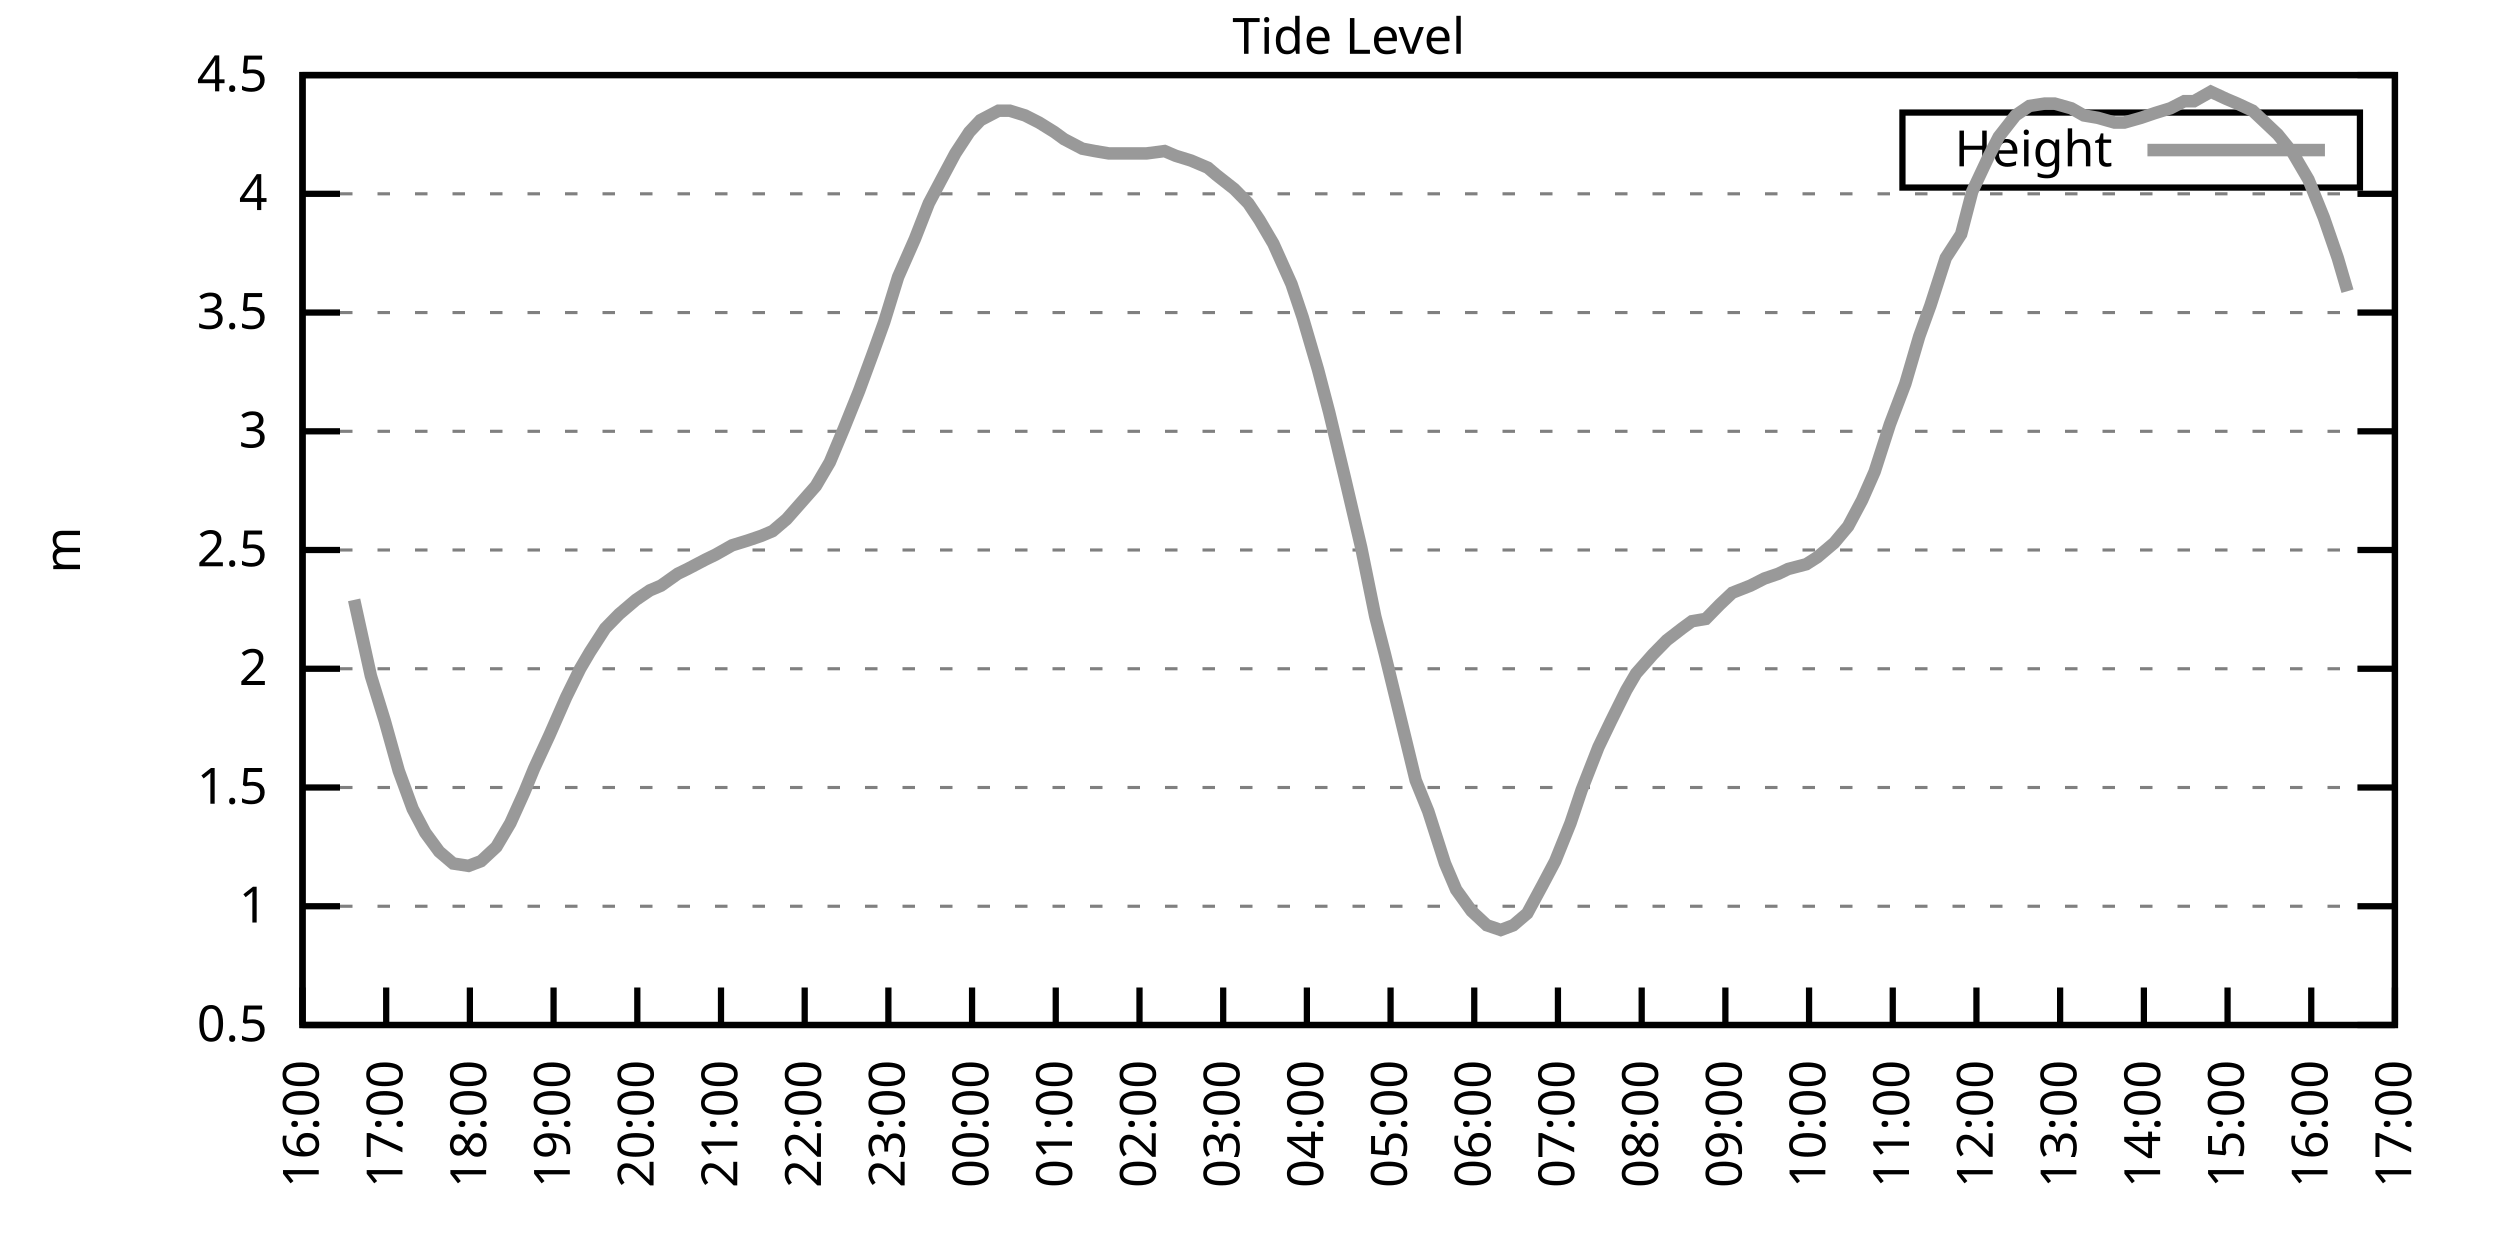
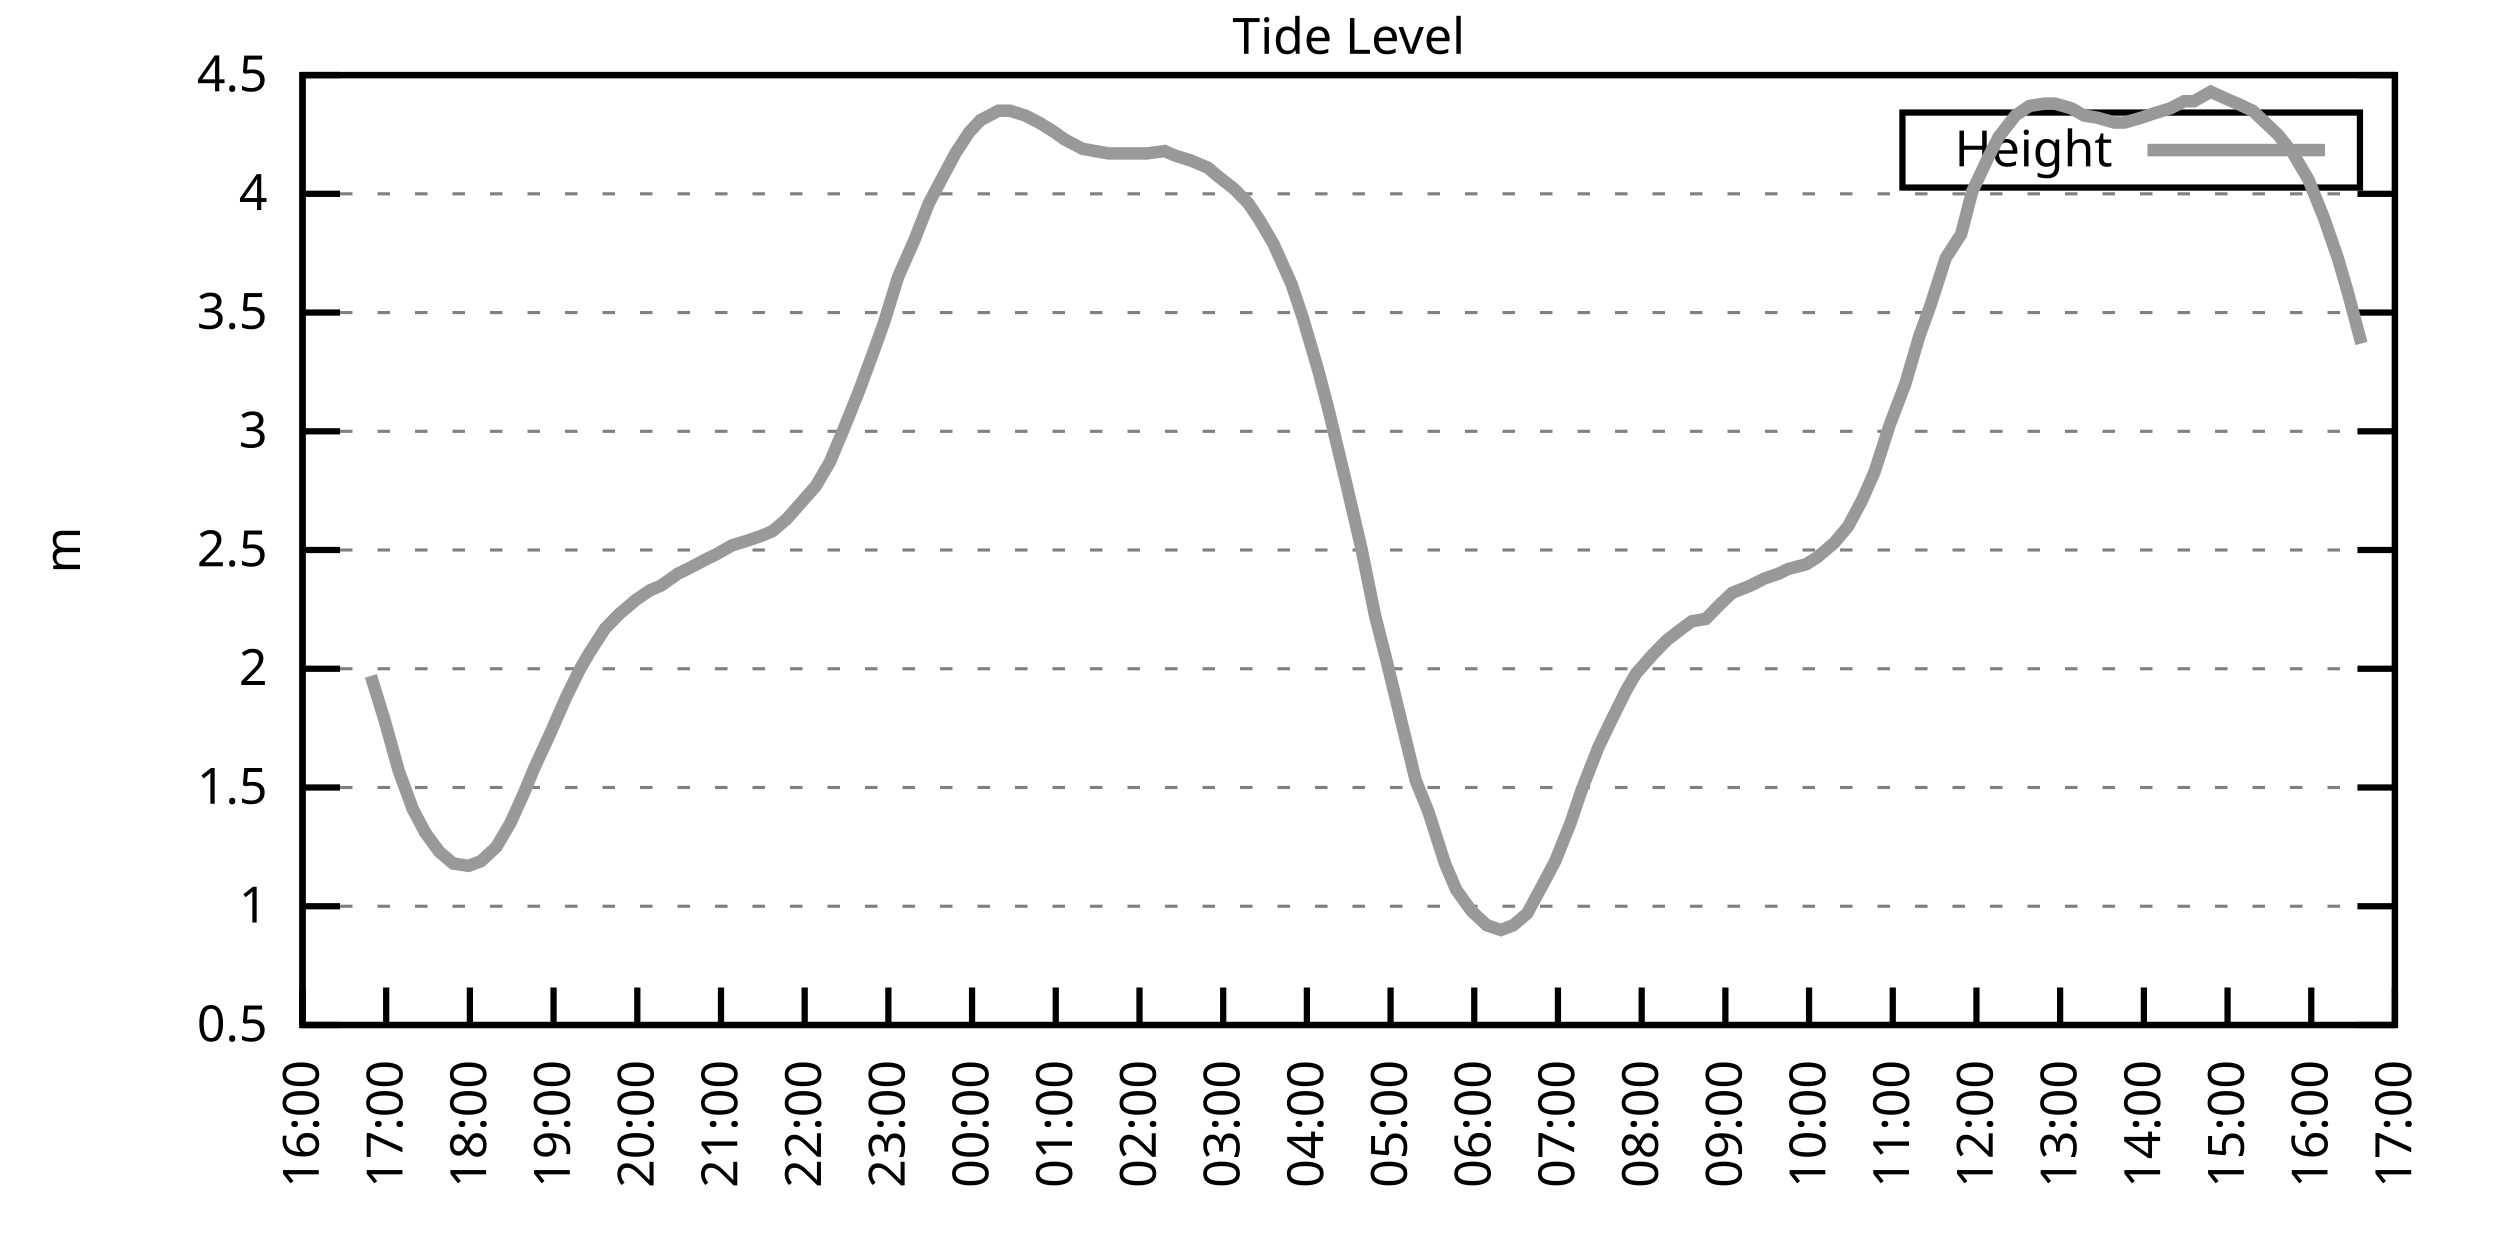
<svg xmlns="http://www.w3.org/2000/svg" xmlns:xlink="http://www.w3.org/1999/xlink" width="400" height="200" viewBox="0 0 400 200">
  <g id="gnuplot_canvas">
    <rect x="0" y="0" width="400" height="200" fill="none" />
    <defs>
      <circle id="gpDot" r="0.5" stroke-width="0.5" stroke="currentColor" />
      <path id="gpPt0" stroke-width="0.333" stroke="currentColor" d="M-1,0 h2 M0,-1 v2" />
      <path id="gpPt1" stroke-width="0.333" stroke="currentColor" d="M-1,-1 L1,1 M1,-1 L-1,1" />
      <path id="gpPt2" stroke-width="0.333" stroke="currentColor" d="M-1,0 L1,0 M0,-1 L0,1 M-1,-1 L1,1 M-1,1 L1,-1" />
      <rect id="gpPt3" stroke-width="0.333" stroke="currentColor" x="-1" y="-1" width="2" height="2" />
      <rect id="gpPt4" stroke-width="0.333" stroke="currentColor" fill="currentColor" x="-1" y="-1" width="2" height="2" />
      <circle id="gpPt5" stroke-width="0.333" stroke="currentColor" cx="0" cy="0" r="1" />
      <use xlink:href="#gpPt5" id="gpPt6" fill="currentColor" stroke="none" />
      <path id="gpPt7" stroke-width="0.333" stroke="currentColor" d="M0,-1.33 L-1.33,0.67 L1.33,0.67 z" />
      <use xlink:href="#gpPt7" id="gpPt8" fill="currentColor" stroke="none" />
      <use xlink:href="#gpPt7" id="gpPt9" stroke="currentColor" transform="rotate(180)" />
      <use xlink:href="#gpPt9" id="gpPt10" fill="currentColor" stroke="none" />
      <use xlink:href="#gpPt3" id="gpPt11" stroke="currentColor" transform="rotate(45)" />
      <use xlink:href="#gpPt11" id="gpPt12" fill="currentColor" stroke="none" />
      <path id="gpPt13" stroke-width="0.333" stroke="currentColor" d="M0,1.330 L1.265,0.411 L0.782,-1.067 L-0.782,-1.076 L-1.265,0.411 z" />
      <use xlink:href="#gpPt13" id="gpPt14" fill="currentColor" stroke="none" />
      <filter id="textbox" filterUnits="objectBoundingBox" x="0" y="0" height="1" width="1">
        <feFlood flood-color="white" flood-opacity="1" result="bgnd" />
        <feComposite in="SourceGraphic" in2="bgnd" operator="atop" />
      </filter>
      <filter id="greybox" filterUnits="objectBoundingBox" x="0" y="0" height="1" width="1">
        <feFlood flood-color="lightgrey" flood-opacity="1" result="grey" />
        <feComposite in="SourceGraphic" in2="grey" operator="atop" />
      </filter>
    </defs>
    <g fill="none" color="white" stroke="currentColor" stroke-width="1.00" stroke-linecap="butt" stroke-linejoin="miter">
</g>
    <g fill="none" color="black" stroke="currentColor" stroke-width="1.00" stroke-linecap="butt" stroke-linejoin="miter">
      <g stroke="none" shape-rendering="crispEdges">
        <polygon fill="rgb(255, 255, 255)" points="48.40,164.00 383.18,164.00 383.18,12.02 48.40,12.02 " />
      </g>
    </g>
    <g fill="none" color="black" stroke="currentColor" stroke-width="1.00" stroke-linecap="butt" stroke-linejoin="miter">
</g>
    <g fill="none" color="black" stroke="black" stroke-width="0.50" stroke-linecap="butt" stroke-linejoin="miter">
</g>
    <g fill="none" color="gray" stroke="currentColor" stroke-width="0.50" stroke-linecap="butt" stroke-linejoin="miter">
      <path stroke="gray" stroke-dasharray="2,4" class="gridline" d="M48.40,164.00 L383.19,164.00  " />
    </g>
    <g fill="none" color="gray" stroke="gray" stroke-width="1.00" stroke-linecap="butt" stroke-linejoin="miter">
</g>
    <g fill="none" color="black" stroke="currentColor" stroke-width="1.00" stroke-linecap="butt" stroke-linejoin="miter">
      <path stroke="black" d="M48.40,164.00 L54.40,164.00 M383.19,164.00 L377.19,164.00  " />
      <g transform="translate(42.80,166.60)" stroke="none" fill="black" font-family="Sans" font-size="8.00" text-anchor="end">
        <text>
          <tspan font-family="Sans"> 0.5</tspan>
        </text>
      </g>
    </g>
    <g fill="none" color="black" stroke="currentColor" stroke-width="1.00" stroke-linecap="butt" stroke-linejoin="miter">
</g>
    <g fill="none" color="black" stroke="black" stroke-width="0.50" stroke-linecap="butt" stroke-linejoin="miter">
</g>
    <g fill="none" color="gray" stroke="currentColor" stroke-width="0.50" stroke-linecap="butt" stroke-linejoin="miter">
      <path stroke="gray" stroke-dasharray="2,4" class="gridline" d="M48.40,145.00 L383.19,145.00  " />
    </g>
    <g fill="none" color="gray" stroke="gray" stroke-width="1.00" stroke-linecap="butt" stroke-linejoin="miter">
</g>
    <g fill="none" color="black" stroke="currentColor" stroke-width="1.00" stroke-linecap="butt" stroke-linejoin="miter">
      <path stroke="black" d="M48.40,145.00 L54.40,145.00 M383.19,145.00 L377.19,145.00  " />
      <g transform="translate(42.80,147.60)" stroke="none" fill="black" font-family="Sans" font-size="8.00" text-anchor="end">
        <text>
          <tspan font-family="Sans"> 1</tspan>
        </text>
      </g>
    </g>
    <g fill="none" color="black" stroke="currentColor" stroke-width="1.00" stroke-linecap="butt" stroke-linejoin="miter">
</g>
    <g fill="none" color="black" stroke="black" stroke-width="0.50" stroke-linecap="butt" stroke-linejoin="miter">
</g>
    <g fill="none" color="gray" stroke="currentColor" stroke-width="0.50" stroke-linecap="butt" stroke-linejoin="miter">
      <path stroke="gray" stroke-dasharray="2,4" class="gridline" d="M48.40,126.00 L383.19,126.00  " />
    </g>
    <g fill="none" color="gray" stroke="gray" stroke-width="1.00" stroke-linecap="butt" stroke-linejoin="miter">
</g>
    <g fill="none" color="black" stroke="currentColor" stroke-width="1.00" stroke-linecap="butt" stroke-linejoin="miter">
      <path stroke="black" d="M48.40,126.00 L54.40,126.00 M383.19,126.00 L377.19,126.00  " />
      <g transform="translate(42.80,128.60)" stroke="none" fill="black" font-family="Sans" font-size="8.00" text-anchor="end">
        <text>
          <tspan font-family="Sans"> 1.5</tspan>
        </text>
      </g>
    </g>
    <g fill="none" color="black" stroke="currentColor" stroke-width="1.00" stroke-linecap="butt" stroke-linejoin="miter">
</g>
    <g fill="none" color="black" stroke="black" stroke-width="0.50" stroke-linecap="butt" stroke-linejoin="miter">
</g>
    <g fill="none" color="gray" stroke="currentColor" stroke-width="0.50" stroke-linecap="butt" stroke-linejoin="miter">
      <path stroke="gray" stroke-dasharray="2,4" class="gridline" d="M48.40,107.00 L383.19,107.00  " />
    </g>
    <g fill="none" color="gray" stroke="gray" stroke-width="1.00" stroke-linecap="butt" stroke-linejoin="miter">
</g>
    <g fill="none" color="black" stroke="currentColor" stroke-width="1.00" stroke-linecap="butt" stroke-linejoin="miter">
      <path stroke="black" d="M48.40,107.00 L54.40,107.00 M383.19,107.00 L377.19,107.00  " />
      <g transform="translate(42.80,109.60)" stroke="none" fill="black" font-family="Sans" font-size="8.00" text-anchor="end">
        <text>
          <tspan font-family="Sans"> 2</tspan>
        </text>
      </g>
    </g>
    <g fill="none" color="black" stroke="currentColor" stroke-width="1.00" stroke-linecap="butt" stroke-linejoin="miter">
</g>
    <g fill="none" color="black" stroke="black" stroke-width="0.50" stroke-linecap="butt" stroke-linejoin="miter">
</g>
    <g fill="none" color="gray" stroke="currentColor" stroke-width="0.50" stroke-linecap="butt" stroke-linejoin="miter">
      <path stroke="gray" stroke-dasharray="2,4" class="gridline" d="M48.40,88.00 L383.19,88.00  " />
    </g>
    <g fill="none" color="gray" stroke="gray" stroke-width="1.00" stroke-linecap="butt" stroke-linejoin="miter">
</g>
    <g fill="none" color="black" stroke="currentColor" stroke-width="1.00" stroke-linecap="butt" stroke-linejoin="miter">
      <path stroke="black" d="M48.40,88.00 L54.40,88.00 M383.19,88.00 L377.19,88.00  " />
      <g transform="translate(42.80,90.60)" stroke="none" fill="black" font-family="Sans" font-size="8.00" text-anchor="end">
        <text>
          <tspan font-family="Sans"> 2.5</tspan>
        </text>
      </g>
    </g>
    <g fill="none" color="black" stroke="currentColor" stroke-width="1.00" stroke-linecap="butt" stroke-linejoin="miter">
</g>
    <g fill="none" color="black" stroke="black" stroke-width="0.50" stroke-linecap="butt" stroke-linejoin="miter">
</g>
    <g fill="none" color="gray" stroke="currentColor" stroke-width="0.50" stroke-linecap="butt" stroke-linejoin="miter">
      <path stroke="gray" stroke-dasharray="2,4" class="gridline" d="M48.40,69.01 L383.19,69.01  " />
    </g>
    <g fill="none" color="gray" stroke="gray" stroke-width="1.00" stroke-linecap="butt" stroke-linejoin="miter">
</g>
    <g fill="none" color="black" stroke="currentColor" stroke-width="1.00" stroke-linecap="butt" stroke-linejoin="miter">
      <path stroke="black" d="M48.40,69.01 L54.40,69.01 M383.19,69.01 L377.19,69.01  " />
      <g transform="translate(42.80,71.61)" stroke="none" fill="black" font-family="Sans" font-size="8.00" text-anchor="end">
        <text>
          <tspan font-family="Sans"> 3</tspan>
        </text>
      </g>
    </g>
    <g fill="none" color="black" stroke="currentColor" stroke-width="1.00" stroke-linecap="butt" stroke-linejoin="miter">
</g>
    <g fill="none" color="black" stroke="black" stroke-width="0.50" stroke-linecap="butt" stroke-linejoin="miter">
</g>
    <g fill="none" color="gray" stroke="currentColor" stroke-width="0.50" stroke-linecap="butt" stroke-linejoin="miter">
      <path stroke="gray" stroke-dasharray="2,4" class="gridline" d="M48.40,50.01 L383.19,50.01  " />
    </g>
    <g fill="none" color="gray" stroke="gray" stroke-width="1.00" stroke-linecap="butt" stroke-linejoin="miter">
</g>
    <g fill="none" color="black" stroke="currentColor" stroke-width="1.00" stroke-linecap="butt" stroke-linejoin="miter">
      <path stroke="black" d="M48.40,50.01 L54.40,50.01 M383.19,50.01 L377.19,50.01  " />
      <g transform="translate(42.80,52.61)" stroke="none" fill="black" font-family="Sans" font-size="8.00" text-anchor="end">
        <text>
          <tspan font-family="Sans"> 3.5</tspan>
        </text>
      </g>
    </g>
    <g fill="none" color="black" stroke="currentColor" stroke-width="1.00" stroke-linecap="butt" stroke-linejoin="miter">
</g>
    <g fill="none" color="black" stroke="black" stroke-width="0.50" stroke-linecap="butt" stroke-linejoin="miter">
</g>
    <g fill="none" color="gray" stroke="currentColor" stroke-width="0.50" stroke-linecap="butt" stroke-linejoin="miter">
      <path stroke="gray" stroke-dasharray="2,4" class="gridline" d="M48.40,31.01 L383.19,31.01  " />
    </g>
    <g fill="none" color="gray" stroke="gray" stroke-width="1.00" stroke-linecap="butt" stroke-linejoin="miter">
</g>
    <g fill="none" color="black" stroke="currentColor" stroke-width="1.00" stroke-linecap="butt" stroke-linejoin="miter">
      <path stroke="black" d="M48.40,31.01 L54.40,31.01 M383.19,31.01 L377.19,31.01  " />
      <g transform="translate(42.80,33.61)" stroke="none" fill="black" font-family="Sans" font-size="8.00" text-anchor="end">
        <text>
          <tspan font-family="Sans"> 4</tspan>
        </text>
      </g>
    </g>
    <g fill="none" color="black" stroke="currentColor" stroke-width="1.00" stroke-linecap="butt" stroke-linejoin="miter">
</g>
    <g fill="none" color="black" stroke="black" stroke-width="0.50" stroke-linecap="butt" stroke-linejoin="miter">
</g>
    <g fill="none" color="gray" stroke="currentColor" stroke-width="0.50" stroke-linecap="butt" stroke-linejoin="miter">
      <path stroke="gray" stroke-dasharray="2,4" class="gridline" d="M48.40,12.01 L383.19,12.01  " />
    </g>
    <g fill="none" color="gray" stroke="gray" stroke-width="1.00" stroke-linecap="butt" stroke-linejoin="miter">
</g>
    <g fill="none" color="black" stroke="currentColor" stroke-width="1.00" stroke-linecap="butt" stroke-linejoin="miter">
      <path stroke="black" d="M48.40,12.01 L54.40,12.01 M383.19,12.01 L377.19,12.01  " />
      <g transform="translate(42.80,14.61)" stroke="none" fill="black" font-family="Sans" font-size="8.00" text-anchor="end">
        <text>
          <tspan font-family="Sans"> 4.5</tspan>
        </text>
      </g>
    </g>
    <g fill="none" color="black" stroke="currentColor" stroke-width="1.00" stroke-linecap="butt" stroke-linejoin="miter">
      <path stroke="black" d="M48.40,164.00 L48.40,158.00  " />
      <g transform="translate(51.00,169.60) rotate(270.00)" stroke="none" fill="black" font-family="Sans" font-size="8.00" text-anchor="end">
        <text>
          <tspan font-family="Sans">16:00</tspan>
        </text>
      </g>
    </g>
    <g fill="none" color="black" stroke="currentColor" stroke-width="1.00" stroke-linecap="butt" stroke-linejoin="miter">
      <path stroke="black" d="M61.79,164.00 L61.79,158.00  " />
      <g transform="translate(64.39,169.60) rotate(270.00)" stroke="none" fill="black" font-family="Sans" font-size="8.00" text-anchor="end">
        <text>
          <tspan font-family="Sans">17:00</tspan>
        </text>
      </g>
    </g>
    <g fill="none" color="black" stroke="currentColor" stroke-width="1.00" stroke-linecap="butt" stroke-linejoin="miter">
      <path stroke="black" d="M75.18,164.00 L75.18,158.00  " />
      <g transform="translate(77.78,169.60) rotate(270.00)" stroke="none" fill="black" font-family="Sans" font-size="8.00" text-anchor="end">
        <text>
          <tspan font-family="Sans">18:00</tspan>
        </text>
      </g>
    </g>
    <g fill="none" color="black" stroke="currentColor" stroke-width="1.00" stroke-linecap="butt" stroke-linejoin="miter">
      <path stroke="black" d="M88.57,164.00 L88.57,158.00  " />
      <g transform="translate(91.17,169.60) rotate(270.00)" stroke="none" fill="black" font-family="Sans" font-size="8.00" text-anchor="end">
        <text>
          <tspan font-family="Sans">19:00</tspan>
        </text>
      </g>
    </g>
    <g fill="none" color="black" stroke="currentColor" stroke-width="1.00" stroke-linecap="butt" stroke-linejoin="miter">
      <path stroke="black" d="M101.97,164.00 L101.97,158.00  " />
      <g transform="translate(104.57,169.60) rotate(270.00)" stroke="none" fill="black" font-family="Sans" font-size="8.00" text-anchor="end">
        <text>
          <tspan font-family="Sans">20:00</tspan>
        </text>
      </g>
    </g>
    <g fill="none" color="black" stroke="currentColor" stroke-width="1.00" stroke-linecap="butt" stroke-linejoin="miter">
      <path stroke="black" d="M115.36,164.00 L115.36,158.00  " />
      <g transform="translate(117.96,169.60) rotate(270.00)" stroke="none" fill="black" font-family="Sans" font-size="8.00" text-anchor="end">
        <text>
          <tspan font-family="Sans">21:00</tspan>
        </text>
      </g>
    </g>
    <g fill="none" color="black" stroke="currentColor" stroke-width="1.00" stroke-linecap="butt" stroke-linejoin="miter">
      <path stroke="black" d="M128.75,164.00 L128.75,158.00  " />
      <g transform="translate(131.35,169.60) rotate(270.00)" stroke="none" fill="black" font-family="Sans" font-size="8.00" text-anchor="end">
        <text>
          <tspan font-family="Sans">22:00</tspan>
        </text>
      </g>
    </g>
    <g fill="none" color="black" stroke="currentColor" stroke-width="1.00" stroke-linecap="butt" stroke-linejoin="miter">
      <path stroke="black" d="M142.14,164.00 L142.14,158.00  " />
      <g transform="translate(144.74,169.60) rotate(270.00)" stroke="none" fill="black" font-family="Sans" font-size="8.00" text-anchor="end">
        <text>
          <tspan font-family="Sans">23:00</tspan>
        </text>
      </g>
    </g>
    <g fill="none" color="black" stroke="currentColor" stroke-width="1.00" stroke-linecap="butt" stroke-linejoin="miter">
      <path stroke="black" d="M155.53,164.00 L155.53,158.00  " />
      <g transform="translate(158.13,169.60) rotate(270.00)" stroke="none" fill="black" font-family="Sans" font-size="8.00" text-anchor="end">
        <text>
          <tspan font-family="Sans">00:00</tspan>
        </text>
      </g>
    </g>
    <g fill="none" color="black" stroke="currentColor" stroke-width="1.00" stroke-linecap="butt" stroke-linejoin="miter">
      <path stroke="black" d="M168.92,164.00 L168.92,158.00  " />
      <g transform="translate(171.52,169.60) rotate(270.00)" stroke="none" fill="black" font-family="Sans" font-size="8.00" text-anchor="end">
        <text>
          <tspan font-family="Sans">01:00</tspan>
        </text>
      </g>
    </g>
    <g fill="none" color="black" stroke="currentColor" stroke-width="1.00" stroke-linecap="butt" stroke-linejoin="miter">
      <path stroke="black" d="M182.32,164.00 L182.32,158.00  " />
      <g transform="translate(184.92,169.60) rotate(270.00)" stroke="none" fill="black" font-family="Sans" font-size="8.00" text-anchor="end">
        <text>
          <tspan font-family="Sans">02:00</tspan>
        </text>
      </g>
    </g>
    <g fill="none" color="black" stroke="currentColor" stroke-width="1.00" stroke-linecap="butt" stroke-linejoin="miter">
      <path stroke="black" d="M195.71,164.00 L195.71,158.00  " />
      <g transform="translate(198.31,169.60) rotate(270.00)" stroke="none" fill="black" font-family="Sans" font-size="8.00" text-anchor="end">
        <text>
          <tspan font-family="Sans">03:00</tspan>
        </text>
      </g>
    </g>
    <g fill="none" color="black" stroke="currentColor" stroke-width="1.00" stroke-linecap="butt" stroke-linejoin="miter">
      <path stroke="black" d="M209.10,164.00 L209.10,158.00  " />
      <g transform="translate(211.70,169.60) rotate(270.00)" stroke="none" fill="black" font-family="Sans" font-size="8.00" text-anchor="end">
        <text>
          <tspan font-family="Sans">04:00</tspan>
        </text>
      </g>
    </g>
    <g fill="none" color="black" stroke="currentColor" stroke-width="1.00" stroke-linecap="butt" stroke-linejoin="miter">
      <path stroke="black" d="M222.49,164.00 L222.49,158.00  " />
      <g transform="translate(225.09,169.60) rotate(270.00)" stroke="none" fill="black" font-family="Sans" font-size="8.00" text-anchor="end">
        <text>
          <tspan font-family="Sans">05:00</tspan>
        </text>
      </g>
    </g>
    <g fill="none" color="black" stroke="currentColor" stroke-width="1.00" stroke-linecap="butt" stroke-linejoin="miter">
      <path stroke="black" d="M235.88,164.00 L235.88,158.00  " />
      <g transform="translate(238.48,169.60) rotate(270.00)" stroke="none" fill="black" font-family="Sans" font-size="8.00" text-anchor="end">
        <text>
          <tspan font-family="Sans">06:00</tspan>
        </text>
      </g>
    </g>
    <g fill="none" color="black" stroke="currentColor" stroke-width="1.00" stroke-linecap="butt" stroke-linejoin="miter">
      <path stroke="black" d="M249.27,164.00 L249.27,158.00  " />
      <g transform="translate(251.87,169.60) rotate(270.00)" stroke="none" fill="black" font-family="Sans" font-size="8.00" text-anchor="end">
        <text>
          <tspan font-family="Sans">07:00</tspan>
        </text>
      </g>
    </g>
    <g fill="none" color="black" stroke="currentColor" stroke-width="1.00" stroke-linecap="butt" stroke-linejoin="miter">
      <path stroke="black" d="M262.67,164.00 L262.67,158.00  " />
      <g transform="translate(265.27,169.60) rotate(270.00)" stroke="none" fill="black" font-family="Sans" font-size="8.00" text-anchor="end">
        <text>
          <tspan font-family="Sans">08:00</tspan>
        </text>
      </g>
    </g>
    <g fill="none" color="black" stroke="currentColor" stroke-width="1.00" stroke-linecap="butt" stroke-linejoin="miter">
      <path stroke="black" d="M276.06,164.00 L276.06,158.00  " />
      <g transform="translate(278.66,169.60) rotate(270.00)" stroke="none" fill="black" font-family="Sans" font-size="8.00" text-anchor="end">
        <text>
          <tspan font-family="Sans">09:00</tspan>
        </text>
      </g>
    </g>
    <g fill="none" color="black" stroke="currentColor" stroke-width="1.00" stroke-linecap="butt" stroke-linejoin="miter">
      <path stroke="black" d="M289.45,164.00 L289.45,158.00  " />
      <g transform="translate(292.05,169.60) rotate(270.00)" stroke="none" fill="black" font-family="Sans" font-size="8.00" text-anchor="end">
        <text>
          <tspan font-family="Sans">10:00</tspan>
        </text>
      </g>
    </g>
    <g fill="none" color="black" stroke="currentColor" stroke-width="1.00" stroke-linecap="butt" stroke-linejoin="miter">
      <path stroke="black" d="M302.84,164.00 L302.84,158.00  " />
      <g transform="translate(305.44,169.60) rotate(270.00)" stroke="none" fill="black" font-family="Sans" font-size="8.00" text-anchor="end">
        <text>
          <tspan font-family="Sans">11:00</tspan>
        </text>
      </g>
    </g>
    <g fill="none" color="black" stroke="currentColor" stroke-width="1.00" stroke-linecap="butt" stroke-linejoin="miter">
      <path stroke="black" d="M316.23,164.00 L316.23,158.00  " />
      <g transform="translate(318.83,169.60) rotate(270.00)" stroke="none" fill="black" font-family="Sans" font-size="8.00" text-anchor="end">
        <text>
          <tspan font-family="Sans">12:00</tspan>
        </text>
      </g>
    </g>
    <g fill="none" color="black" stroke="currentColor" stroke-width="1.00" stroke-linecap="butt" stroke-linejoin="miter">
      <path stroke="black" d="M329.62,164.00 L329.62,158.00  " />
      <g transform="translate(332.22,169.60) rotate(270.00)" stroke="none" fill="black" font-family="Sans" font-size="8.00" text-anchor="end">
        <text>
          <tspan font-family="Sans">13:00</tspan>
        </text>
      </g>
    </g>
    <g fill="none" color="black" stroke="currentColor" stroke-width="1.00" stroke-linecap="butt" stroke-linejoin="miter">
      <path stroke="black" d="M343.02,164.00 L343.02,158.00  " />
      <g transform="translate(345.62,169.60) rotate(270.00)" stroke="none" fill="black" font-family="Sans" font-size="8.00" text-anchor="end">
        <text>
          <tspan font-family="Sans">14:00</tspan>
        </text>
      </g>
    </g>
    <g fill="none" color="black" stroke="currentColor" stroke-width="1.00" stroke-linecap="butt" stroke-linejoin="miter">
      <path stroke="black" d="M356.41,164.00 L356.41,158.00  " />
      <g transform="translate(359.01,169.60) rotate(270.00)" stroke="none" fill="black" font-family="Sans" font-size="8.00" text-anchor="end">
        <text>
          <tspan font-family="Sans">15:00</tspan>
        </text>
      </g>
    </g>
    <g fill="none" color="black" stroke="currentColor" stroke-width="1.00" stroke-linecap="butt" stroke-linejoin="miter">
      <path stroke="black" d="M369.80,164.00 L369.80,158.00  " />
      <g transform="translate(372.40,169.60) rotate(270.00)" stroke="none" fill="black" font-family="Sans" font-size="8.00" text-anchor="end">
        <text>
          <tspan font-family="Sans">16:00</tspan>
        </text>
      </g>
    </g>
    <g fill="none" color="black" stroke="currentColor" stroke-width="1.00" stroke-linecap="butt" stroke-linejoin="miter">
      <path stroke="black" d="M383.19,164.00 L383.19,158.00  " />
      <g transform="translate(385.79,169.60) rotate(270.00)" stroke="none" fill="black" font-family="Sans" font-size="8.00" text-anchor="end">
        <text>
          <tspan font-family="Sans">17:00</tspan>
        </text>
      </g>
    </g>
    <g fill="none" color="black" stroke="currentColor" stroke-width="1.00" stroke-linecap="butt" stroke-linejoin="miter">
</g>
    <g fill="none" color="black" stroke="currentColor" stroke-width="1.00" stroke-linecap="butt" stroke-linejoin="miter">
      <path stroke="black" d="M48.40,12.01 L48.40,164.00 L383.19,164.00 L383.19,12.01 L48.40,12.01 Z  " />
    </g>
    <g fill="none" color="black" stroke="currentColor" stroke-width="1.00" stroke-linecap="butt" stroke-linejoin="miter">
</g>
    <g fill="none" color="black" stroke="currentColor" stroke-width="1.00" stroke-linecap="butt" stroke-linejoin="miter">
      <path stroke="black" d="M304.39,30.01 L304.39,18.01 L377.59,18.01 L377.59,30.01 L304.39,30.01 Z  " />
    </g>
    <g id="Tide_level_plot_1">
      <g fill="none" color="white" stroke="black" stroke-width="2.00" stroke-linecap="butt" stroke-linejoin="miter">
</g>
      <g fill="none" color="black" stroke="currentColor" stroke-width="2.00" stroke-linecap="butt" stroke-linejoin="miter">
        <g transform="translate(337.99,26.61)" stroke="none" fill="black" font-family="Sans" font-size="8.00" text-anchor="end">
          <text>
            <tspan font-family="Sans">Height</tspan>
          </text>
        </g>
      </g>
      <g fill="none" color="black" stroke="currentColor" stroke-width="2.00" stroke-linecap="butt" stroke-linejoin="miter">
-         <path stroke="rgb(153, 153, 153)" d="M343.59,24.01 L371.99,24.01 M56.66,95.98 L59.34,108.14 L61.57,115.36 L63.80,123.34 L66.03,129.42 L68.04,133.22   L70.27,136.26 L72.50,138.16 L74.96,138.54 L76.97,137.78 L79.42,135.50 L81.66,131.70 L83.89,126.76 L85.45,122.96   L87.91,117.64 L90.58,111.56 L92.82,107.00 L94.38,104.34 L96.83,100.54 L99.06,98.26 L101.74,95.98 L103.98,94.46   L105.76,93.70 L108.44,91.80 L110.00,91.04 L112.90,89.52 L114.47,88.76 L117.14,87.25 L119.60,86.49 L121.83,85.73   L123.62,84.97 L125.85,83.07 L127.86,80.79 L130.54,77.75 L132.77,73.95 L135.00,68.63 L137.45,62.55 L139.69,56.47   L141.47,51.53 L143.70,44.31 L146.38,38.23 L148.61,32.53 L150.62,28.73 L152.85,24.55 L155.09,21.13 L156.87,19.23   L159.77,17.71 L161.56,17.71 L164.01,18.47 L166.25,19.61 L168.70,21.13 L170.26,22.27 L173.17,23.79 L175.17,24.17   L177.41,24.55 L179.41,24.55 L181.42,24.55 L183.43,24.55 L186.33,24.17 L188.12,24.93 L190.57,25.69 L193.25,26.83   L194.59,27.97 L197.49,30.25 L199.73,32.53 L201.51,35.19 L203.74,38.99 L206.64,45.45 L208.43,50.77 L210.88,59.13   L212.67,65.97 L215.13,76.23 L217.80,87.63 L220.04,98.64 L221.60,104.72 L223.83,113.84 L226.51,124.86 L228.52,129.80   L231.20,138.16 L232.98,142.34 L235.44,145.76 L237.89,148.04 L240.12,148.80 L242.13,148.04 L244.36,146.14 L246.82,141.58   L248.83,137.78 L251.28,131.70 L253.07,126.38 L255.75,119.54 L257.76,115.36 L260.21,110.42 L261.77,107.76 L264.45,104.72   L266.68,102.44 L269.14,100.54 L270.70,99.40 L272.93,99.02 L275.16,96.74 L277.17,94.84 L280.07,93.70 L282.31,92.56   L284.54,91.80 L286.10,91.04 L289.00,90.28 L290.79,89.14 L293.47,86.87 L295.70,84.21 L297.93,80.03 L299.94,75.47   L302.39,67.87 L304.85,61.41 L307.08,53.81 L308.87,48.87 L311.32,41.27 L313.78,37.47 L315.56,30.63 L318.24,24.93   L319.80,21.89 L322.48,18.47 L324.71,16.95 L327.17,16.57 L328.73,16.57 L331.41,17.33 L333.42,18.47 L335.65,18.85   L338.33,19.61 L339.89,19.61 L342.57,18.85 L344.80,18.09 L347.26,17.33 L349.49,16.19 L351.05,16.19 L353.73,14.67   L356.18,15.81 L357.97,16.57 L360.42,17.71 L364.44,21.51 L366.90,24.55 L369.35,28.73 L371.81,34.81 L374.04,41.27   L375.60,46.59  " />
+         <path stroke="rgb(153, 153, 153)" d="M343.59,24.01 L371.99,24.01 M59.34,108.14 L61.57,115.36 L63.80,123.34 L66.03,129.42 L68.04,133.22 L70.27,136.26   L72.50,138.16 L74.96,138.54 L76.97,137.78 L79.42,135.50 L81.66,131.70 L83.89,126.76 L85.45,122.96 L87.91,117.64   L90.58,111.56 L92.82,107.00 L94.38,104.34 L96.83,100.54 L99.06,98.26 L101.74,95.98 L103.98,94.46 L105.76,93.70   L108.44,91.80 L110.00,91.04 L112.90,89.52 L114.47,88.76 L117.14,87.25 L119.60,86.49 L121.83,85.73 L123.62,84.97   L125.85,83.07 L127.86,80.79 L130.54,77.75 L132.77,73.95 L135.00,68.63 L137.45,62.55 L139.69,56.47 L141.47,51.53   L143.70,44.31 L146.38,38.23 L148.61,32.53 L150.62,28.73 L152.85,24.55 L155.09,21.13 L156.87,19.23 L159.77,17.71   L161.56,17.71 L164.01,18.47 L166.25,19.61 L168.70,21.13 L170.26,22.27 L173.17,23.79 L175.17,24.17 L177.41,24.55   L179.41,24.55 L181.42,24.55 L183.43,24.55 L186.33,24.17 L188.12,24.93 L190.57,25.69 L193.25,26.83 L194.59,27.97   L197.49,30.25 L199.73,32.53 L201.51,35.19 L203.74,38.99 L206.64,45.45 L208.43,50.77 L210.88,59.13 L212.67,65.97   L215.13,76.23 L217.80,87.63 L220.04,98.64 L221.60,104.72 L223.83,113.84 L226.51,124.86 L228.52,129.80 L231.20,138.16   L232.98,142.34 L235.44,145.76 L237.89,148.04 L240.12,148.80 L242.13,148.04 L244.36,146.14 L246.82,141.58 L248.83,137.78   L251.28,131.70 L253.07,126.38 L255.75,119.54 L257.76,115.36 L260.21,110.42 L261.77,107.76 L264.45,104.72 L266.68,102.44   L269.14,100.54 L270.70,99.40 L272.93,99.02 L275.16,96.74 L277.17,94.84 L280.07,93.70 L282.31,92.56 L284.54,91.80   L286.10,91.04 L289.00,90.28 L290.79,89.14 L293.47,86.87 L295.70,84.21 L297.93,80.03 L299.94,75.47 L302.39,67.87   L304.85,61.41 L307.08,53.81 L308.87,48.87 L311.32,41.27 L313.78,37.47 L315.56,30.63 L318.24,24.93 L319.80,21.89   L322.48,18.47 L324.71,16.95 L327.17,16.57 L328.73,16.57 L331.41,17.33 L333.42,18.47 L335.65,18.85 L338.33,19.61   L339.89,19.61 L342.57,18.85 L344.80,18.09 L347.26,17.33 L349.49,16.19 L351.05,16.19 L353.73,14.67 L356.18,15.81   L357.97,16.57 L360.42,17.71 L364.44,21.51 L366.90,24.55 L369.35,28.73 L371.81,34.81 L374.04,41.27 L375.60,46.59   L377.83,54.95  " />
      </g>
    </g>
    <g fill="none" color="black" stroke="currentColor" stroke-width="2.00" stroke-linecap="butt" stroke-linejoin="miter">
</g>
    <g fill="none" color="black" stroke="black" stroke-width="1.00" stroke-linecap="butt" stroke-linejoin="miter">
</g>
    <g fill="none" color="black" stroke="currentColor" stroke-width="1.00" stroke-linecap="butt" stroke-linejoin="miter">
      <path stroke="black" d="M48.40,12.01 L48.40,164.00 L383.19,164.00 L383.19,12.01 L48.40,12.01 Z  " />
      <g transform="translate(12.80,88.01) rotate(270.00)" stroke="none" fill="black" font-family="Sans" font-size="8.00" text-anchor="middle">
        <text>
          <tspan font-family="Sans">m</tspan>
        </text>
      </g>
    </g>
    <g fill="none" color="black" stroke="currentColor" stroke-width="1.00" stroke-linecap="butt" stroke-linejoin="miter">
</g>
    <g fill="none" color="black" stroke="currentColor" stroke-width="1.00" stroke-linecap="butt" stroke-linejoin="miter">
      <g transform="translate(215.79,8.61)" stroke="none" fill="black" font-family="Sans" font-size="8.00" text-anchor="middle">
        <text>
          <tspan font-family="Sans">Tide Level</tspan>
        </text>
      </g>
    </g>
    <g fill="none" color="black" stroke="currentColor" stroke-width="1.00" stroke-linecap="butt" stroke-linejoin="miter">
</g>
  </g>
</svg>
